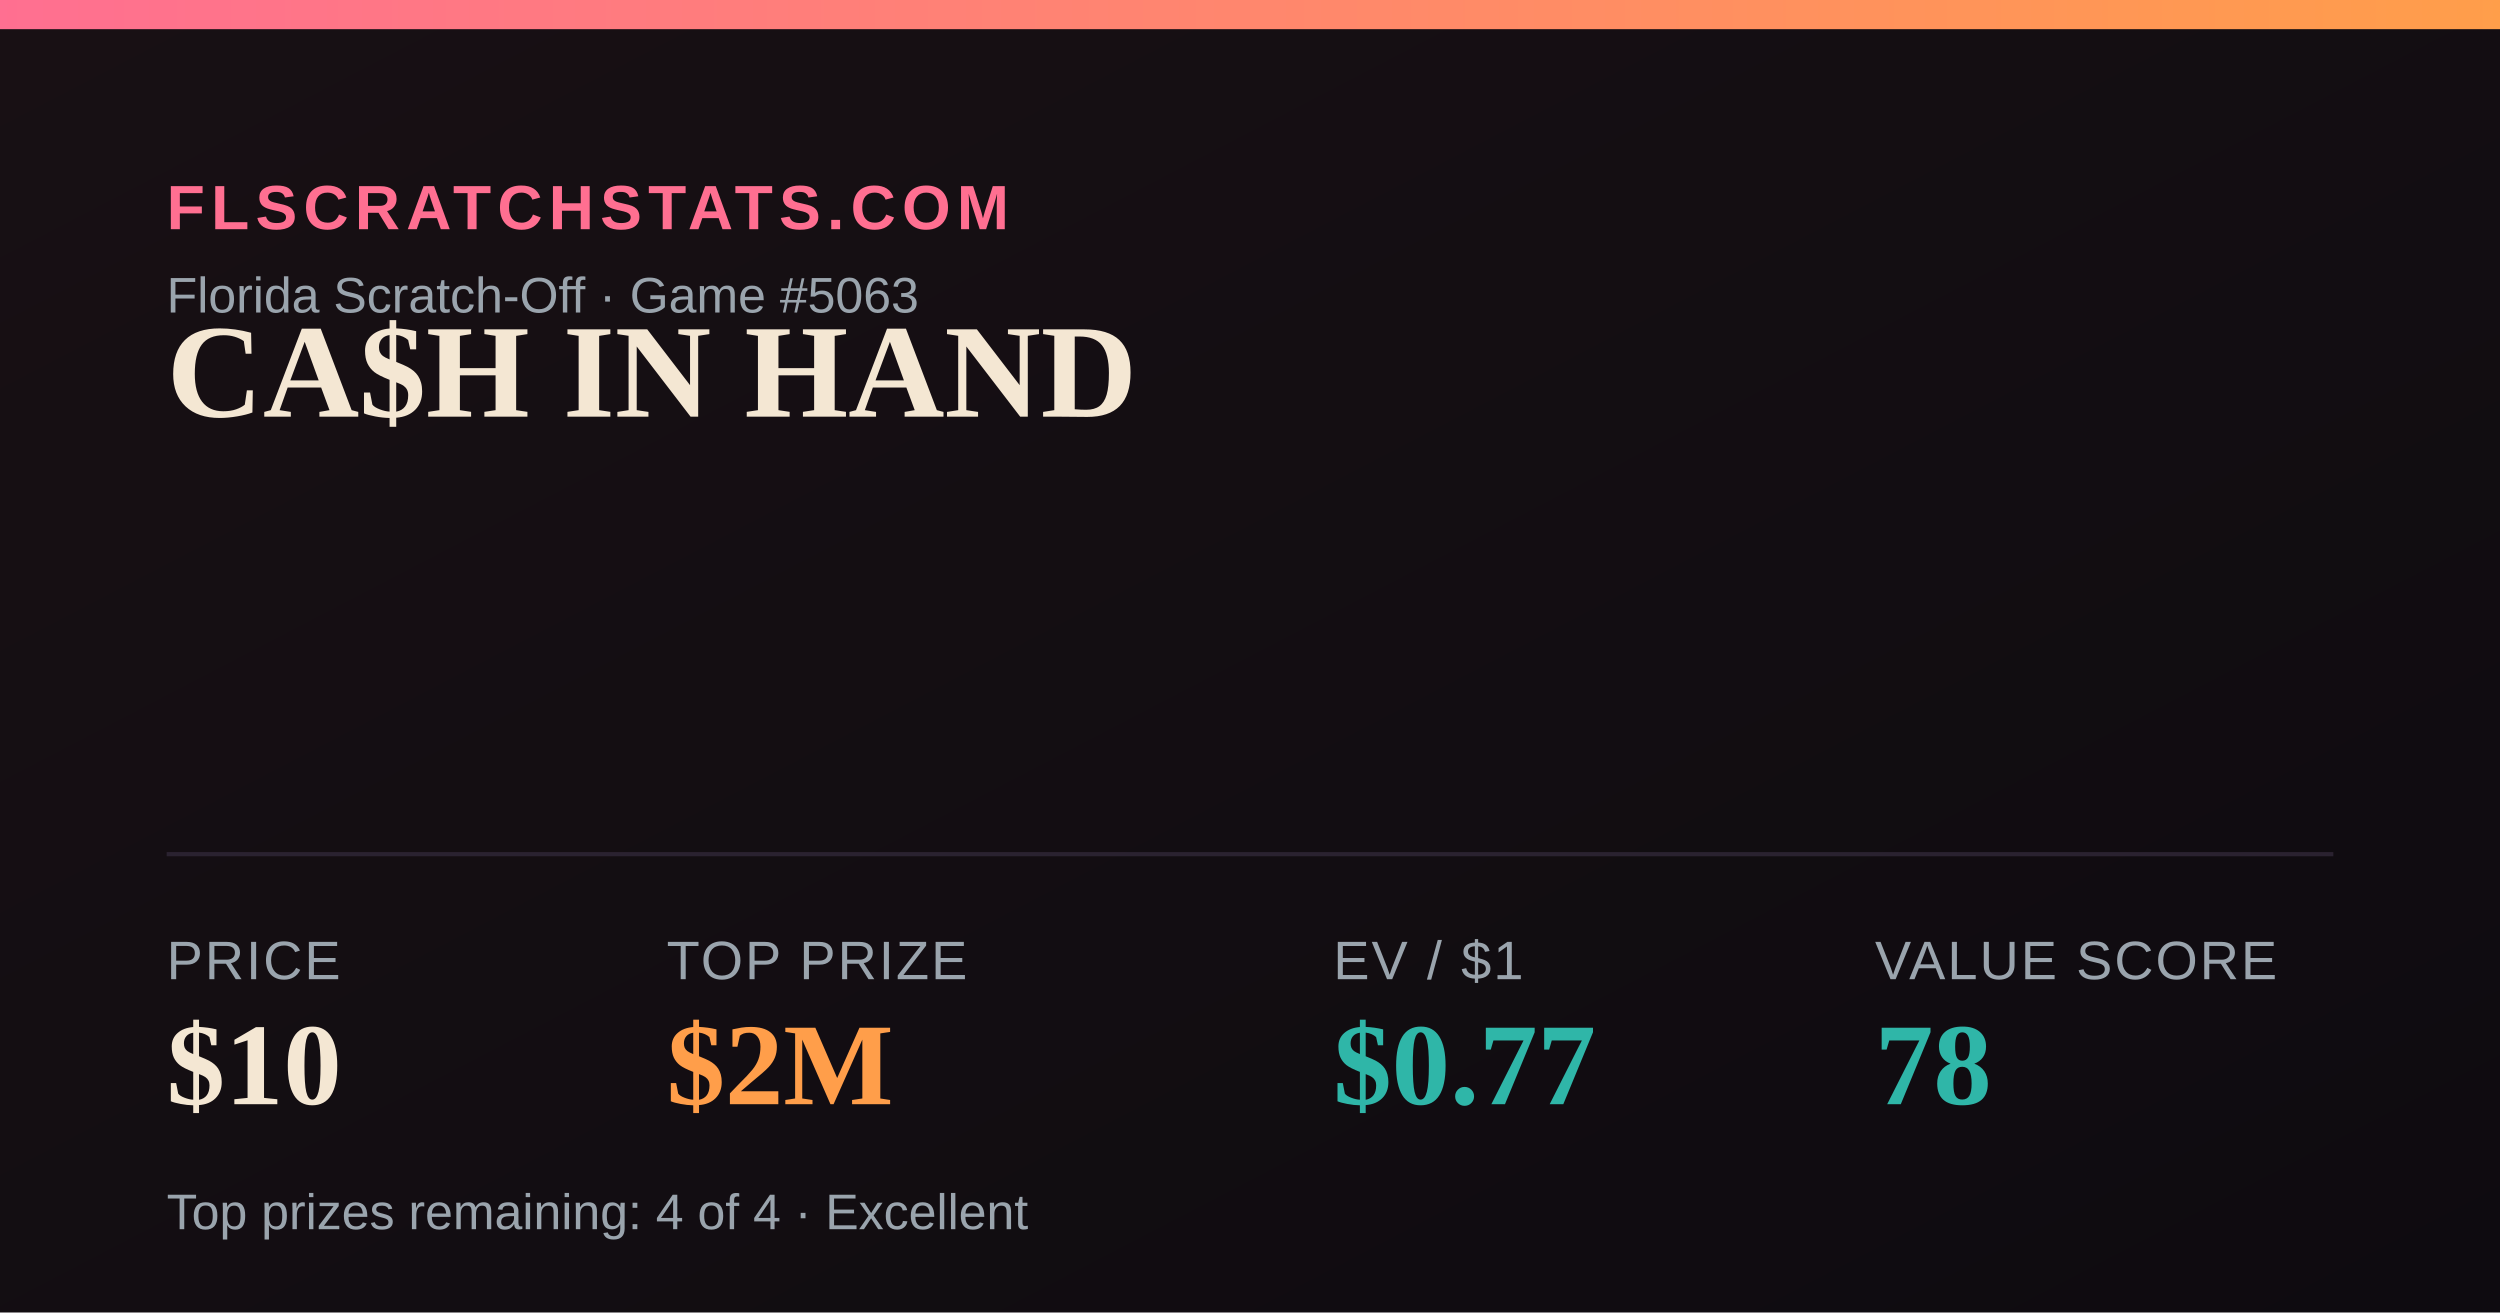
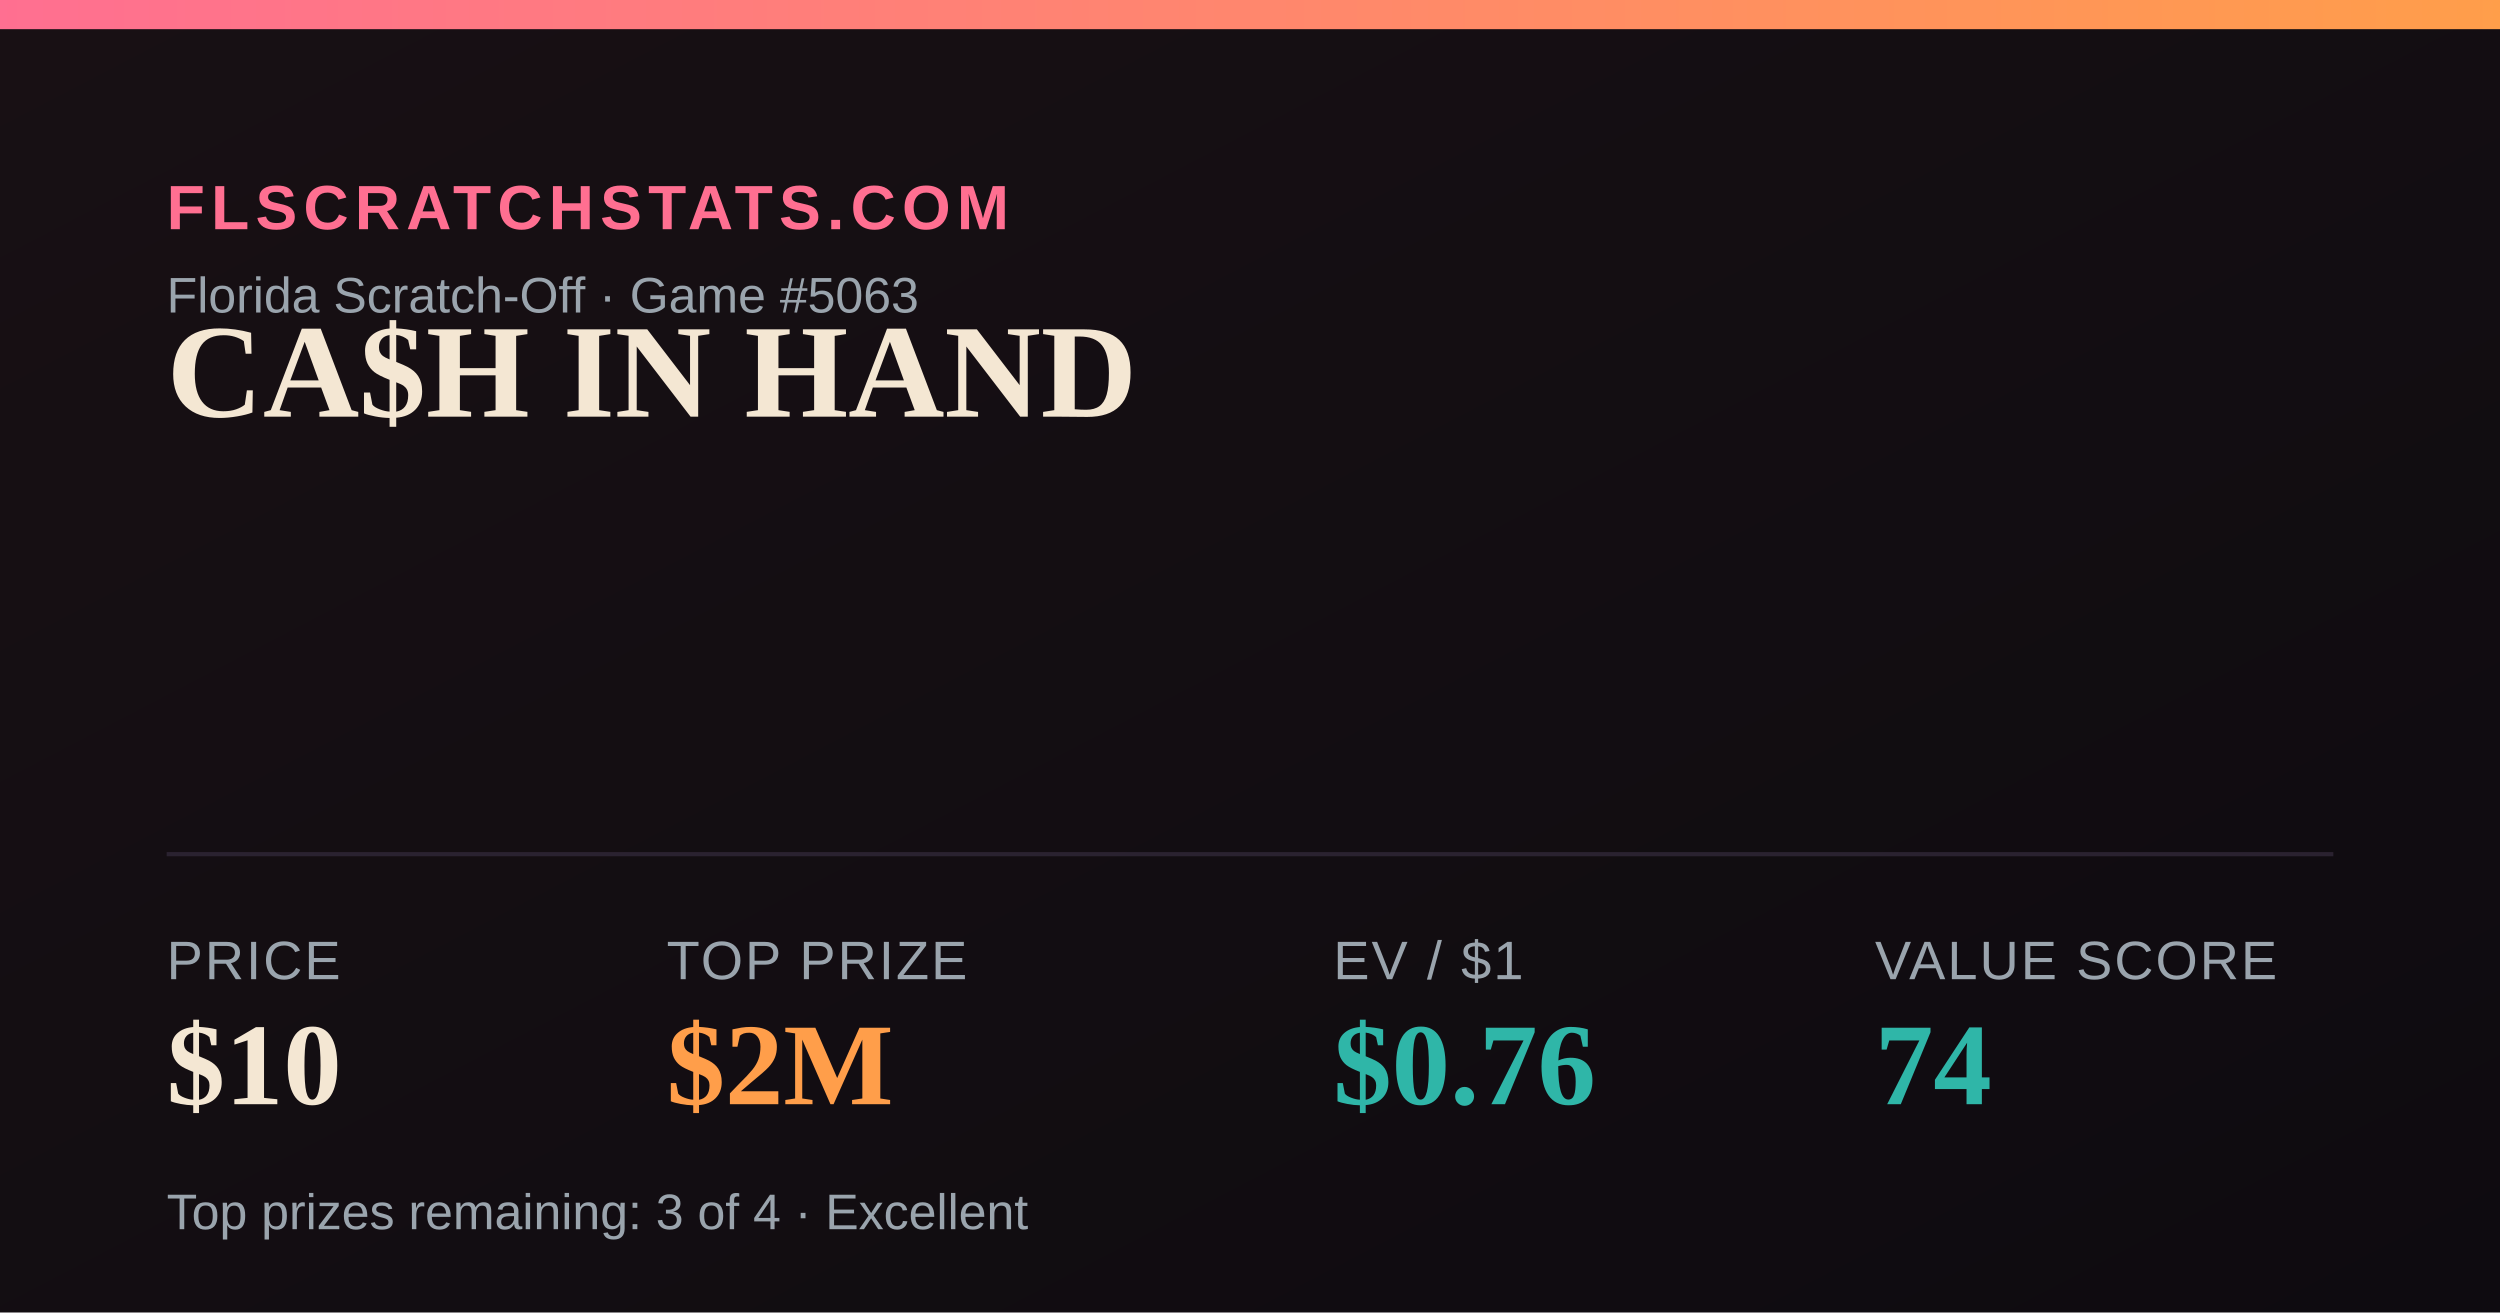
<svg xmlns="http://www.w3.org/2000/svg" width="1200" height="630" viewBox="0 0 1200 630">
  <defs>
    <linearGradient id="bg" x1="0" y1="0" x2="1" y2="1">
      <stop offset="0" stop-color="#181014" />
      <stop offset="1" stop-color="#0e0b10" />
    </linearGradient>
    <linearGradient id="accent" x1="0" y1="0" x2="1" y2="0">
      <stop offset="0" stop-color="#FF6F91" />
      <stop offset="1" stop-color="#FF9E4A" />
    </linearGradient>
  </defs>
  <rect width="1200" height="630" fill="url(#bg)" />
  <rect x="0" y="0" width="1200" height="14" fill="url(#accent)" />
  <text x="80" y="110" font-family="Arial,Helvetica,sans-serif" font-size="30" fill="#FF6F91" letter-spacing="3" font-weight="700">FLSCRATCHSTATS.COM</text>
  <text x="80" y="150" font-family="Arial,Helvetica,sans-serif" font-size="24" fill="#9aa4ad">Florida Scratch-Off · Game #5063</text>
  <text x="80" y="200" font-family="Georgia,'Times New Roman',serif" font-size="64" font-weight="700" fill="#F4E7D3">CA$H IN HAND</text>
  <line x1="80" y1="410" x2="1120" y2="410" stroke="#2a2230" stroke-width="2" />
  <text x="80" y="470" font-family="Arial,Helvetica,sans-serif" font-size="26" fill="#9aa4ad" letter-spacing="1">PRICE</text>
  <text x="80" y="530" font-family="Georgia,'Times New Roman',serif" font-size="56" font-weight="700" fill="#F4E7D3">$10</text>
  <text x="320" y="470" font-family="Arial,Helvetica,sans-serif" font-size="26" fill="#9aa4ad" letter-spacing="1">TOP PRIZE</text>
  <text x="320" y="530" font-family="Georgia,'Times New Roman',serif" font-size="56" font-weight="700" fill="#FF9E4A">$2M</text>
  <text x="640" y="470" font-family="Arial,Helvetica,sans-serif" font-size="26" fill="#9aa4ad" letter-spacing="1">EV / $1</text>
-   <text x="640" y="530" font-family="Georgia,'Times New Roman',serif" font-size="56" font-weight="700" fill="#2FB6A8">$0.77</text>
+   <text x="640" y="530" font-family="Georgia,'Times New Roman',serif" font-size="56" font-weight="700" fill="#2FB6A8">$0.76</text>
  <text x="900" y="470" font-family="Arial,Helvetica,sans-serif" font-size="26" fill="#9aa4ad" letter-spacing="1">VALUE SCORE</text>
-   <text x="900" y="530" font-family="Georgia,'Times New Roman',serif" font-size="56" font-weight="700" fill="#2FB6A8">78</text>
-   <text x="80" y="590" font-family="Arial,Helvetica,sans-serif" font-size="24" fill="#9aa4ad">Top prizes remaining: 4 of 4 · Excellent</text>
+   <text x="900" y="530" font-family="Georgia,'Times New Roman',serif" font-size="56" font-weight="700" fill="#2FB6A8">74</text>
+   <text x="80" y="590" font-family="Arial,Helvetica,sans-serif" font-size="24" fill="#9aa4ad">Top prizes remaining: 3 of 4 · Excellent</text>
</svg>
